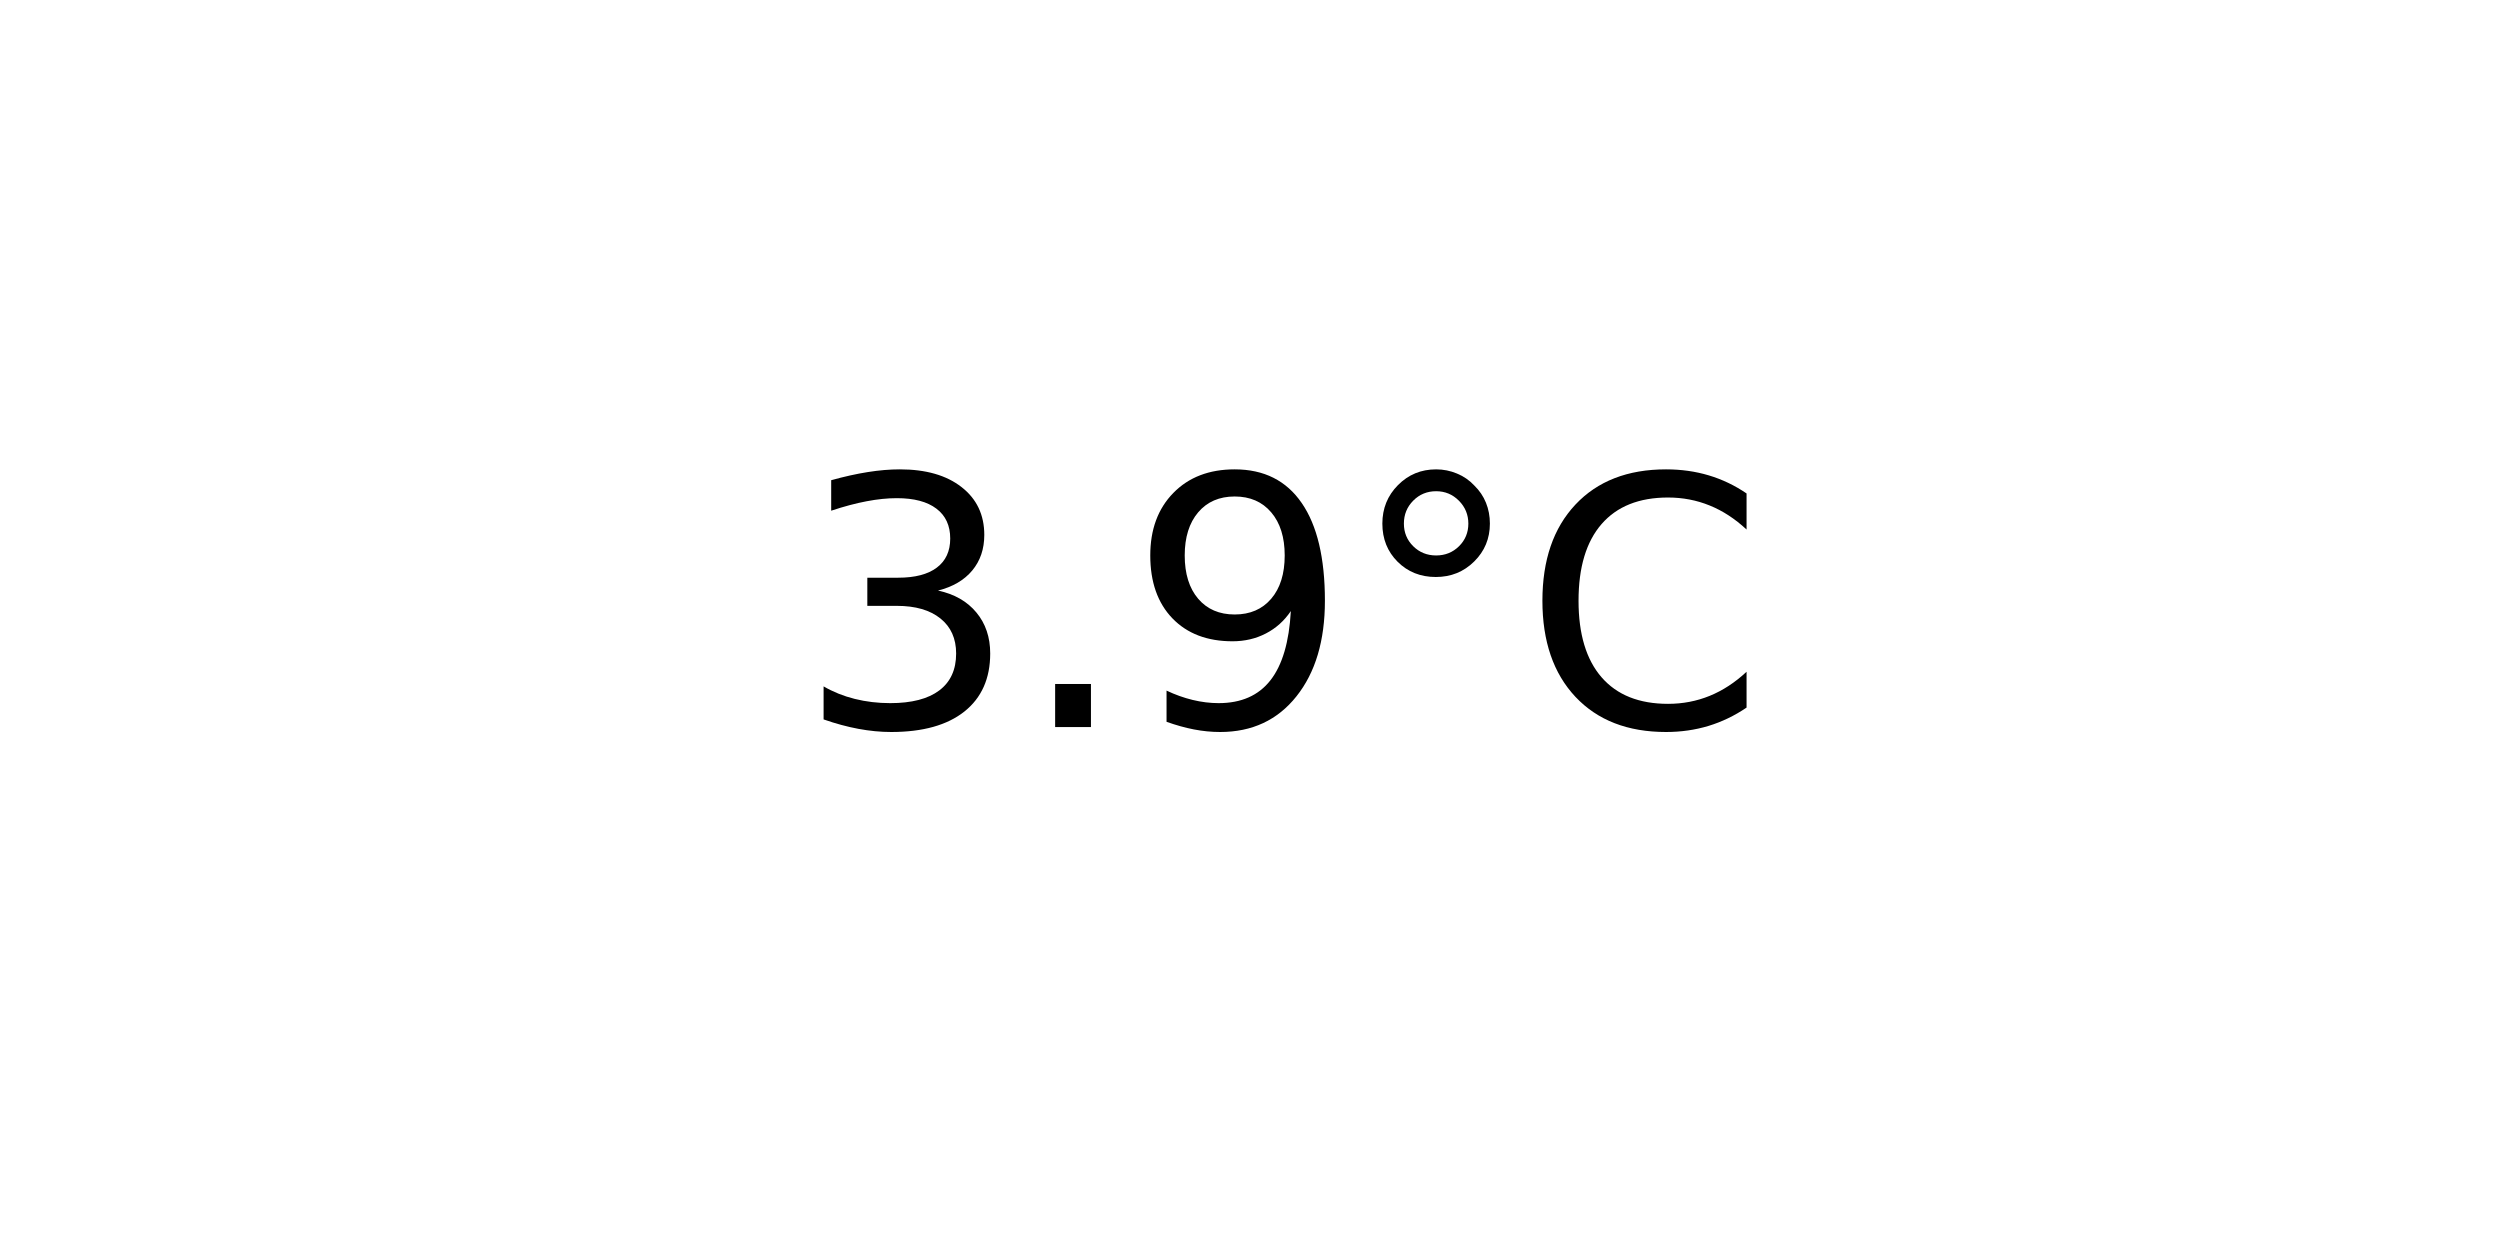
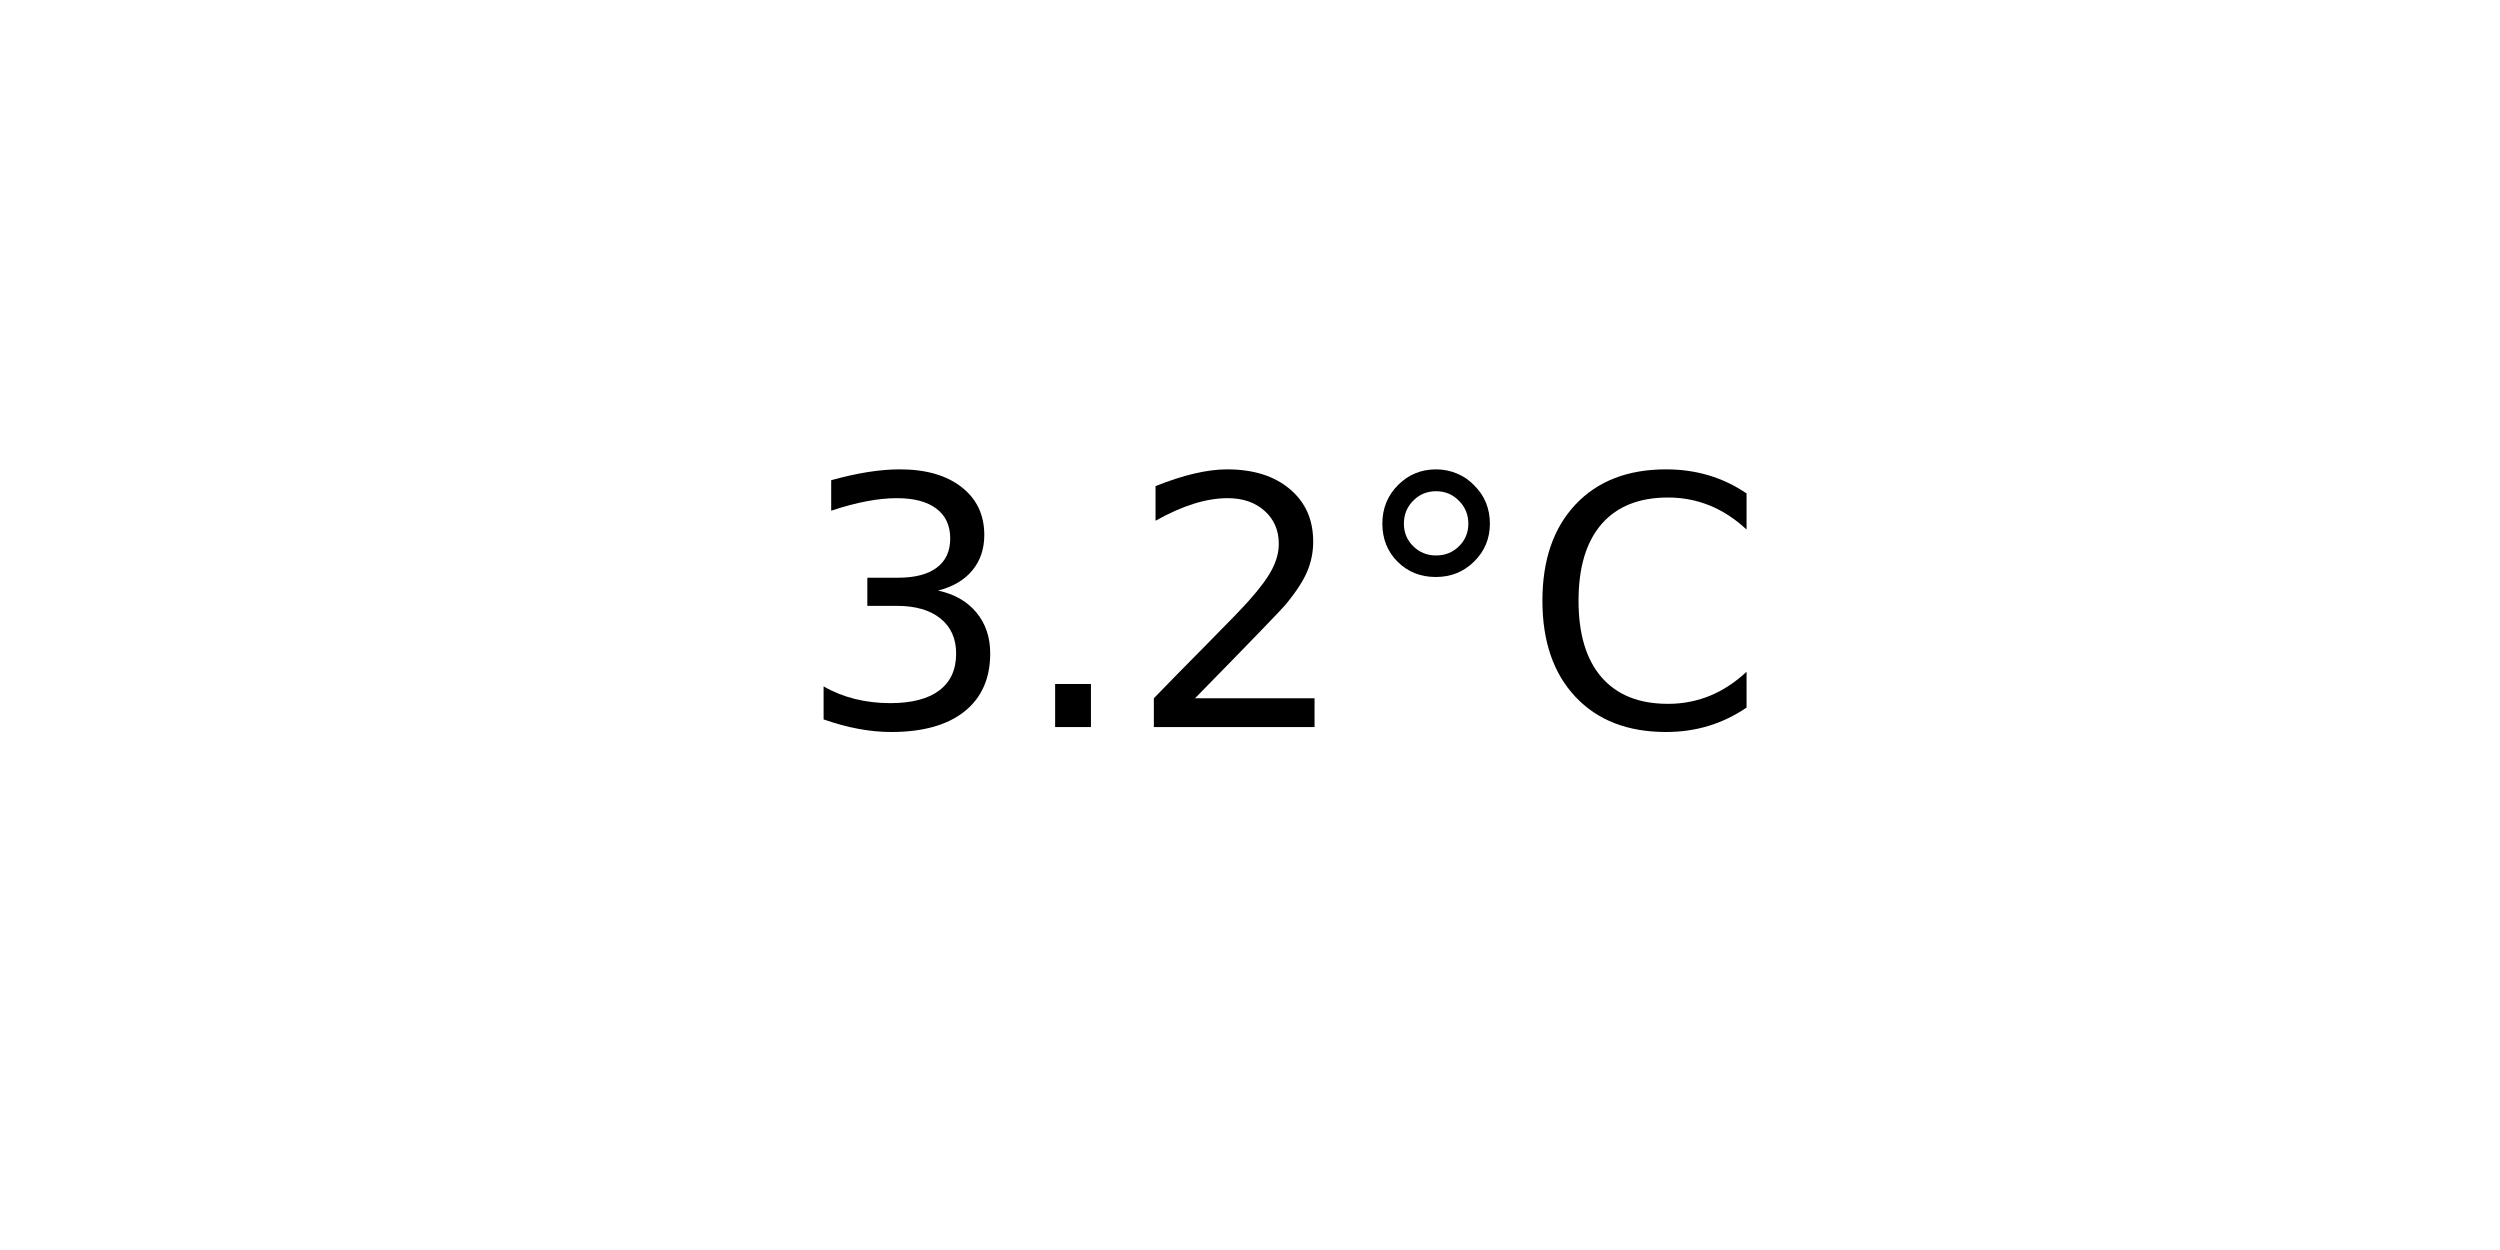
<svg xmlns="http://www.w3.org/2000/svg" xmlns:xlink="http://www.w3.org/1999/xlink" width="72pt" height="36pt" viewBox="0 0 72 36" version="1.1">
  <defs>
    <style type="text/css">*{stroke-linejoin: round; stroke-linecap: butt}</style>
  </defs>
  <g id="figure_1">
    <g id="axes_1">
      <g id="text_1">
        <g transform="translate(22.95703 20.93937) scale(0.1 -0.1)">
          <defs>
            <path id="DejaVuSans-33" d="M 2597 2516  Q 3050 2419 3304 2112  Q 3559 1806 3559 1356  Q 3559 666 3084 287  Q 2609 -91 1734 -91  Q 1441 -91 1130 -33  Q 819 25 488 141  L 488 750  Q 750 597 1062 519  Q 1375 441 1716 441  Q 2309 441 2620 675  Q 2931 909 2931 1356  Q 2931 1769 2642 2001  Q 2353 2234 1838 2234  L 1294 2234  L 1294 2753  L 1863 2753  Q 2328 2753 2575 2939  Q 2822 3125 2822 3475  Q 2822 3834 2567 4026  Q 2313 4219 1838 4219  Q 1578 4219 1281 4162  Q 984 4106 628 3988  L 628 4550  Q 988 4650 1302 4700  Q 1616 4750 1894 4750  Q 2613 4750 3031 4423  Q 3450 4097 3450 3541  Q 3450 3153 3228 2886  Q 3006 2619 2597 2516  z " transform="scale(0.015625)" />
            <path id="DejaVuSans-2e" d="M 684 794  L 1344 794  L 1344 0  L 684 0  L 684 794  z " transform="scale(0.015625)" />
-             <path id="DejaVuSans-39" d="M 703 97  L 703 672  Q 941 559 1184 500  Q 1428 441 1663 441  Q 2288 441 2617 861  Q 2947 1281 2994 2138  Q 2813 1869 2534 1725  Q 2256 1581 1919 1581  Q 1219 1581 811 2004  Q 403 2428 403 3163  Q 403 3881 828 4315  Q 1253 4750 1959 4750  Q 2769 4750 3195 4129  Q 3622 3509 3622 2328  Q 3622 1225 3098 567  Q 2575 -91 1691 -91  Q 1453 -91 1209 -44  Q 966 3 703 97  z M 1959 2075  Q 2384 2075 2632 2365  Q 2881 2656 2881 3163  Q 2881 3666 2632 3958  Q 2384 4250 1959 4250  Q 1534 4250 1286 3958  Q 1038 3666 1038 3163  Q 1038 2656 1286 2365  Q 1534 2075 1959 2075  z " transform="scale(0.015625)" />
+             <path id="DejaVuSans-32" d="M 1228 531  L 3431 531  L 3431 0  L 469 0  L 469 531  Q 828 903 1448 1529  Q 2069 2156 2228 2338  Q 2531 2678 2651 2914  Q 2772 3150 2772 3378  Q 2772 3750 2511 3984  Q 2250 4219 1831 4219  Q 1534 4219 1204 4116  Q 875 4013 500 3803  L 500 4441  Q 881 4594 1212 4672  Q 1544 4750 1819 4750  Q 2544 4750 2975 4387  Q 3406 4025 3406 3419  Q 3406 3131 3298 2873  Q 3191 2616 2906 2266  Q 2828 2175 2409 1742  Q 1991 1309 1228 531  z " transform="scale(0.015625)" />
            <path id="DejaVuSans-b0" d="M 1600 4347  Q 1350 4347 1178 4173  Q 1006 4000 1006 3750  Q 1006 3503 1178 3333  Q 1350 3163 1600 3163  Q 1850 3163 2022 3333  Q 2194 3503 2194 3750  Q 2194 3997 2020 4172  Q 1847 4347 1600 4347  z M 1600 4750  Q 1800 4750 1984 4673  Q 2169 4597 2303 4453  Q 2447 4313 2519 4134  Q 2591 3956 2591 3750  Q 2591 3338 2302 3052  Q 2013 2766 1594 2766  Q 1172 2766 890 3047  Q 609 3328 609 3750  Q 609 4169 896 4459  Q 1184 4750 1600 4750  z " transform="scale(0.015625)" />
            <path id="DejaVuSans-43" d="M 4122 4306  L 4122 3641  Q 3803 3938 3442 4084  Q 3081 4231 2675 4231  Q 1875 4231 1450 3742  Q 1025 3253 1025 2328  Q 1025 1406 1450 917  Q 1875 428 2675 428  Q 3081 428 3442 575  Q 3803 722 4122 1019  L 4122 359  Q 3791 134 3420 21  Q 3050 -91 2638 -91  Q 1578 -91 968 557  Q 359 1206 359 2328  Q 359 3453 968 4101  Q 1578 4750 2638 4750  Q 3056 4750 3426 4639  Q 3797 4528 4122 4306  z " transform="scale(0.015625)" />
          </defs>
          <use xlink:href="#DejaVuSans-33" />
          <use xlink:href="#DejaVuSans-2e" x="63.623" />
-           <use xlink:href="#DejaVuSans-39" x="95.41" />
+           <use xlink:href="#DejaVuSans-32" x="95.41" />
          <use xlink:href="#DejaVuSans-b0" x="159.033" />
          <use xlink:href="#DejaVuSans-43" x="209.033" />
        </g>
      </g>
    </g>
  </g>
</svg>
